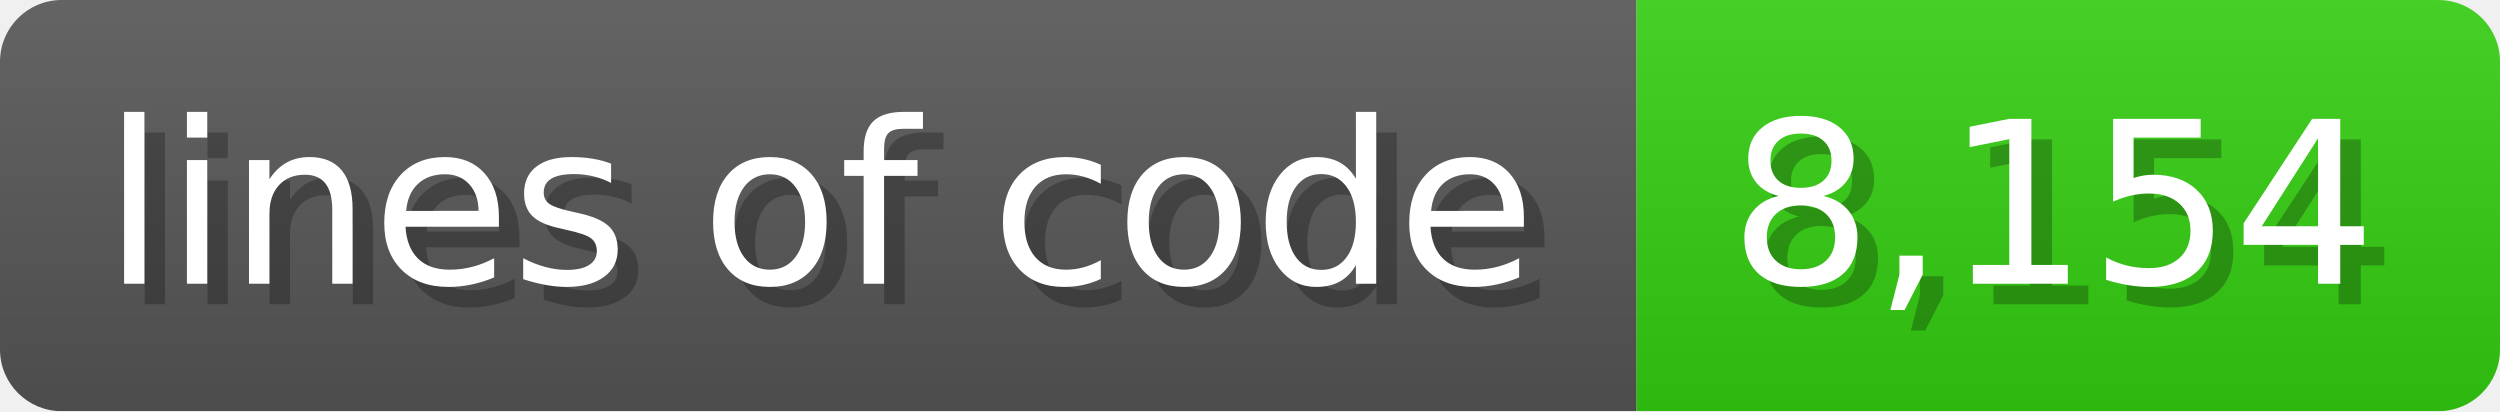
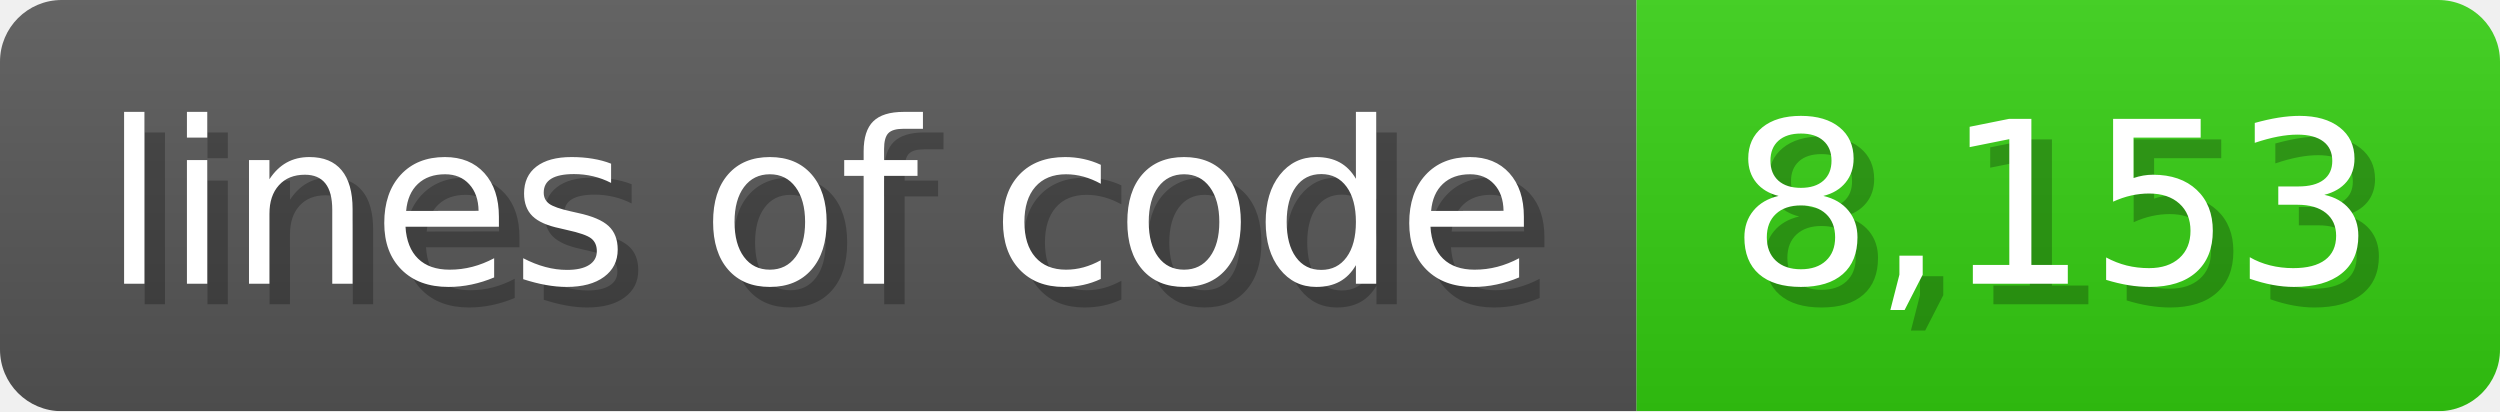
<svg xmlns="http://www.w3.org/2000/svg" width="121.6" height="20" viewBox="0 0 1216 200">
  <linearGradient id="a" x2="0" y2="100%">
    <stop offset="0" stop-opacity=".1" stop-color="#EEE" />
    <stop offset="1" stop-opacity=".1" />
  </linearGradient>
  <mask id="m">
    <rect width="1216" height="200" rx="30" fill="#FFF" />
  </mask>
  <g mask="url(#m)">
    <rect width="796" height="200" fill="#555" />
    <rect width="420" height="200" fill="#3C1" x="796" />
    <rect width="1216" height="200" fill="url(#a)" />
  </g>
  <g fill="#fff" text-anchor="start" font-family="Verdana,DejaVu Sans,sans-serif" font-size="110">
    <text x="60" y="148" textLength="696" fill="#000" opacity="0.25">lines of code</text>
    <text x="50" y="138" textLength="696">lines of code</text>
-     <text x="851" y="148" textLength="320" fill="#000" opacity="0.25">8,154</text>
-     <text x="841" y="138" textLength="320">8,154</text>
+     <text x="851" y="148" textLength="320" fill="#000" opacity="0.25">8,153</text>
+     <text x="841" y="138" textLength="320">8,153</text>
  </g>
</svg>
